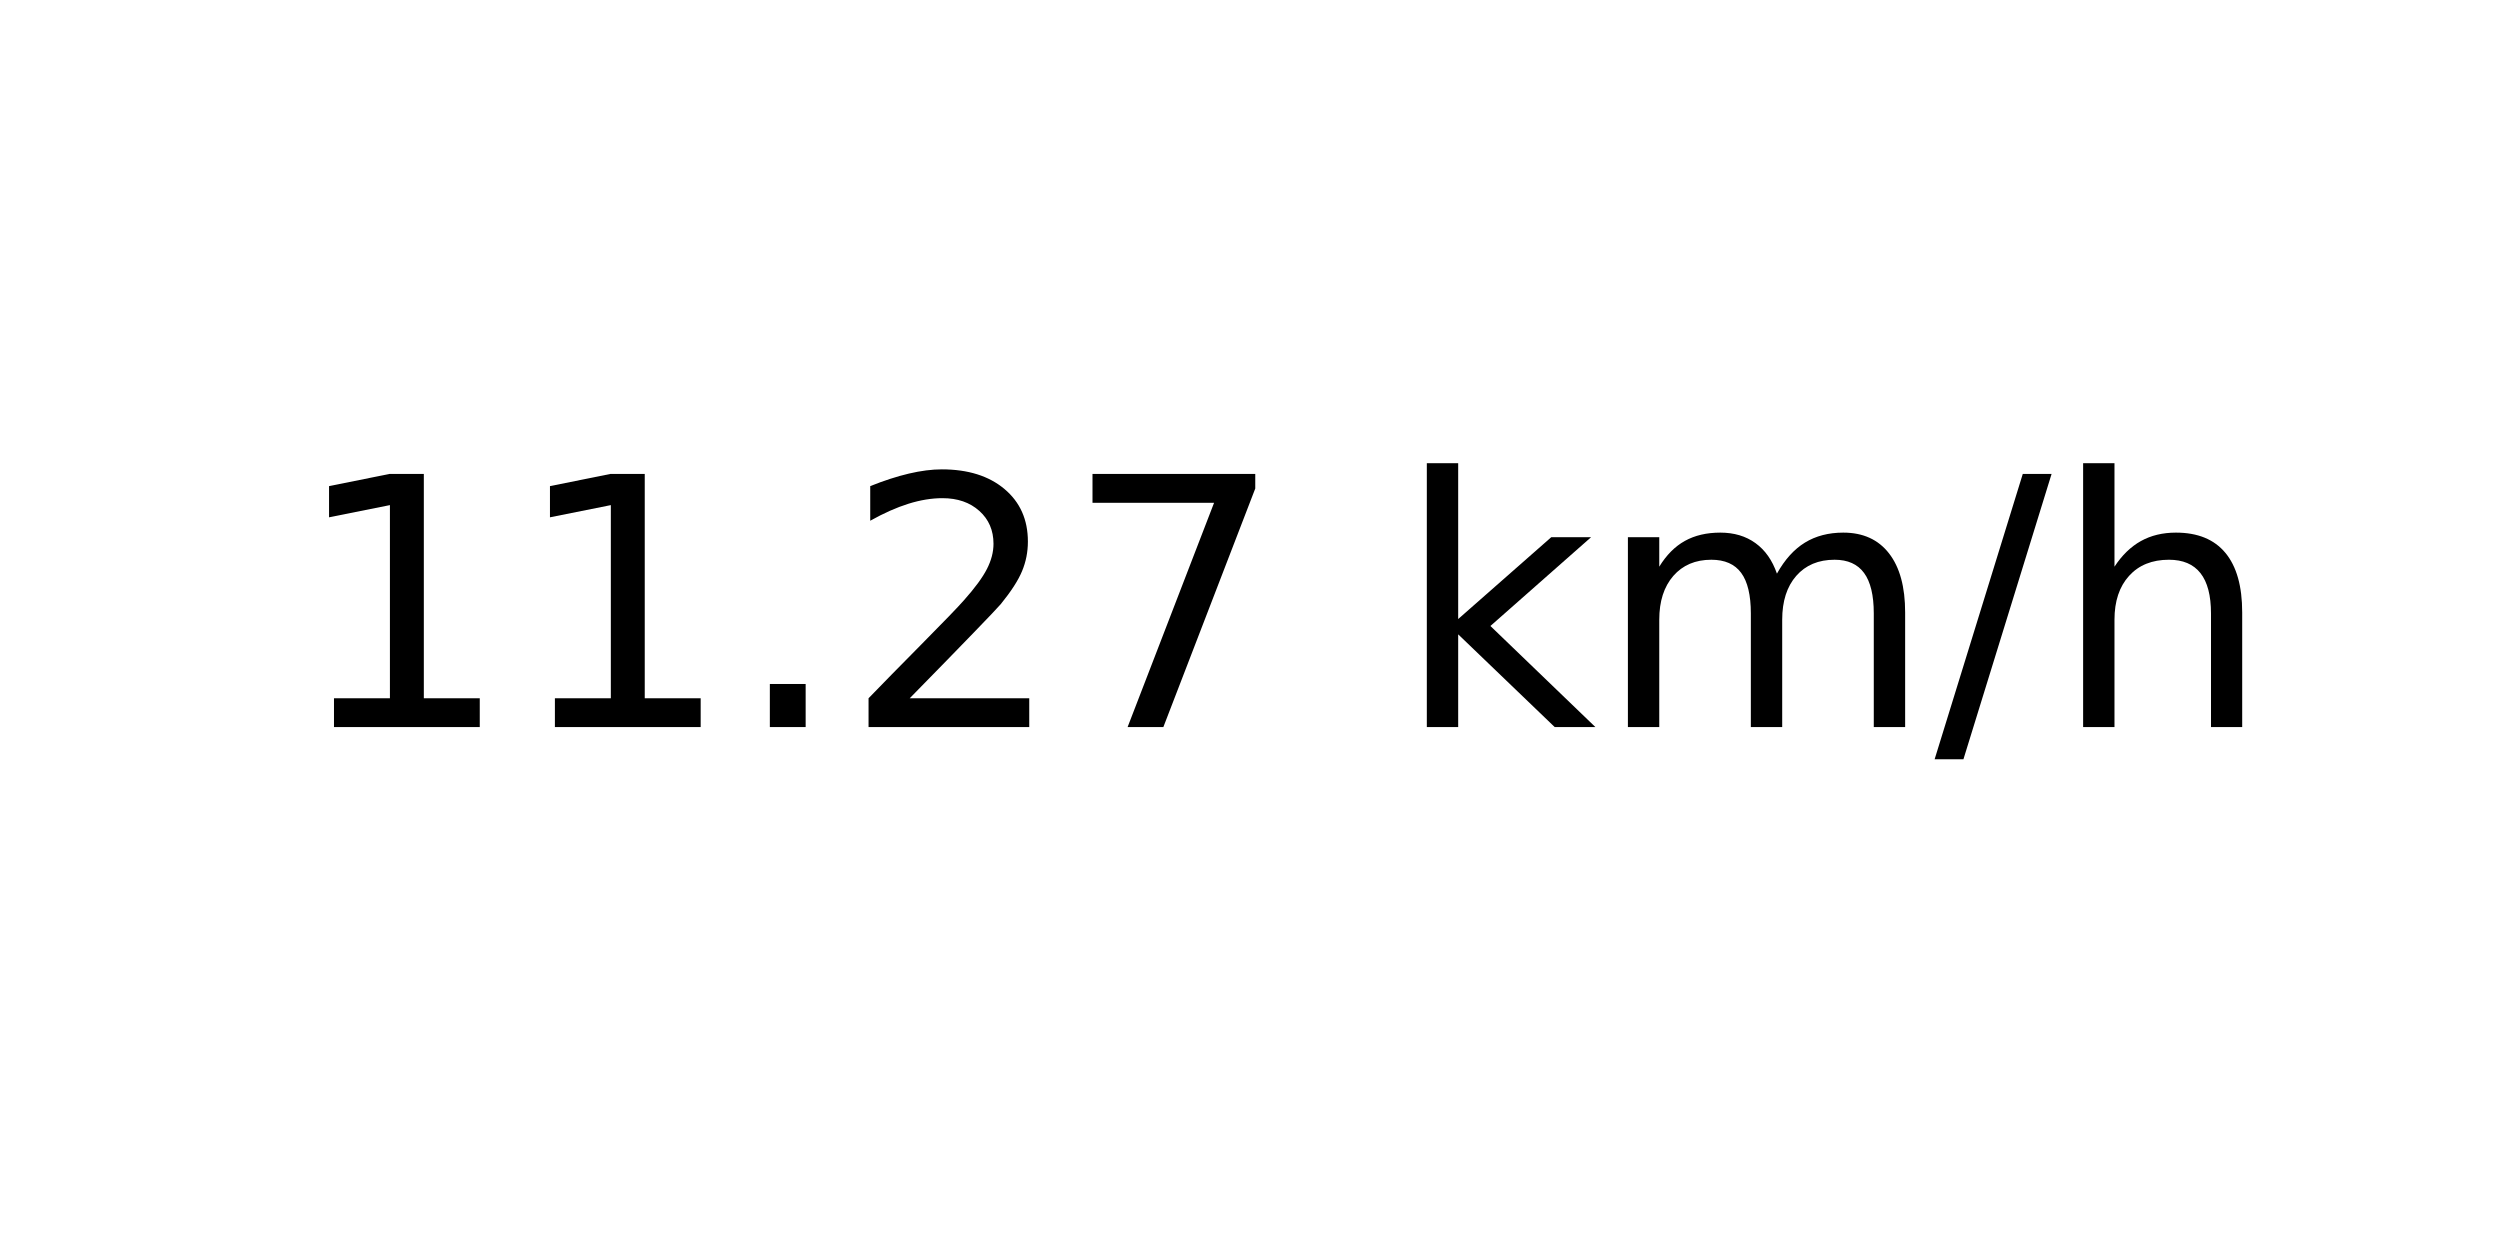
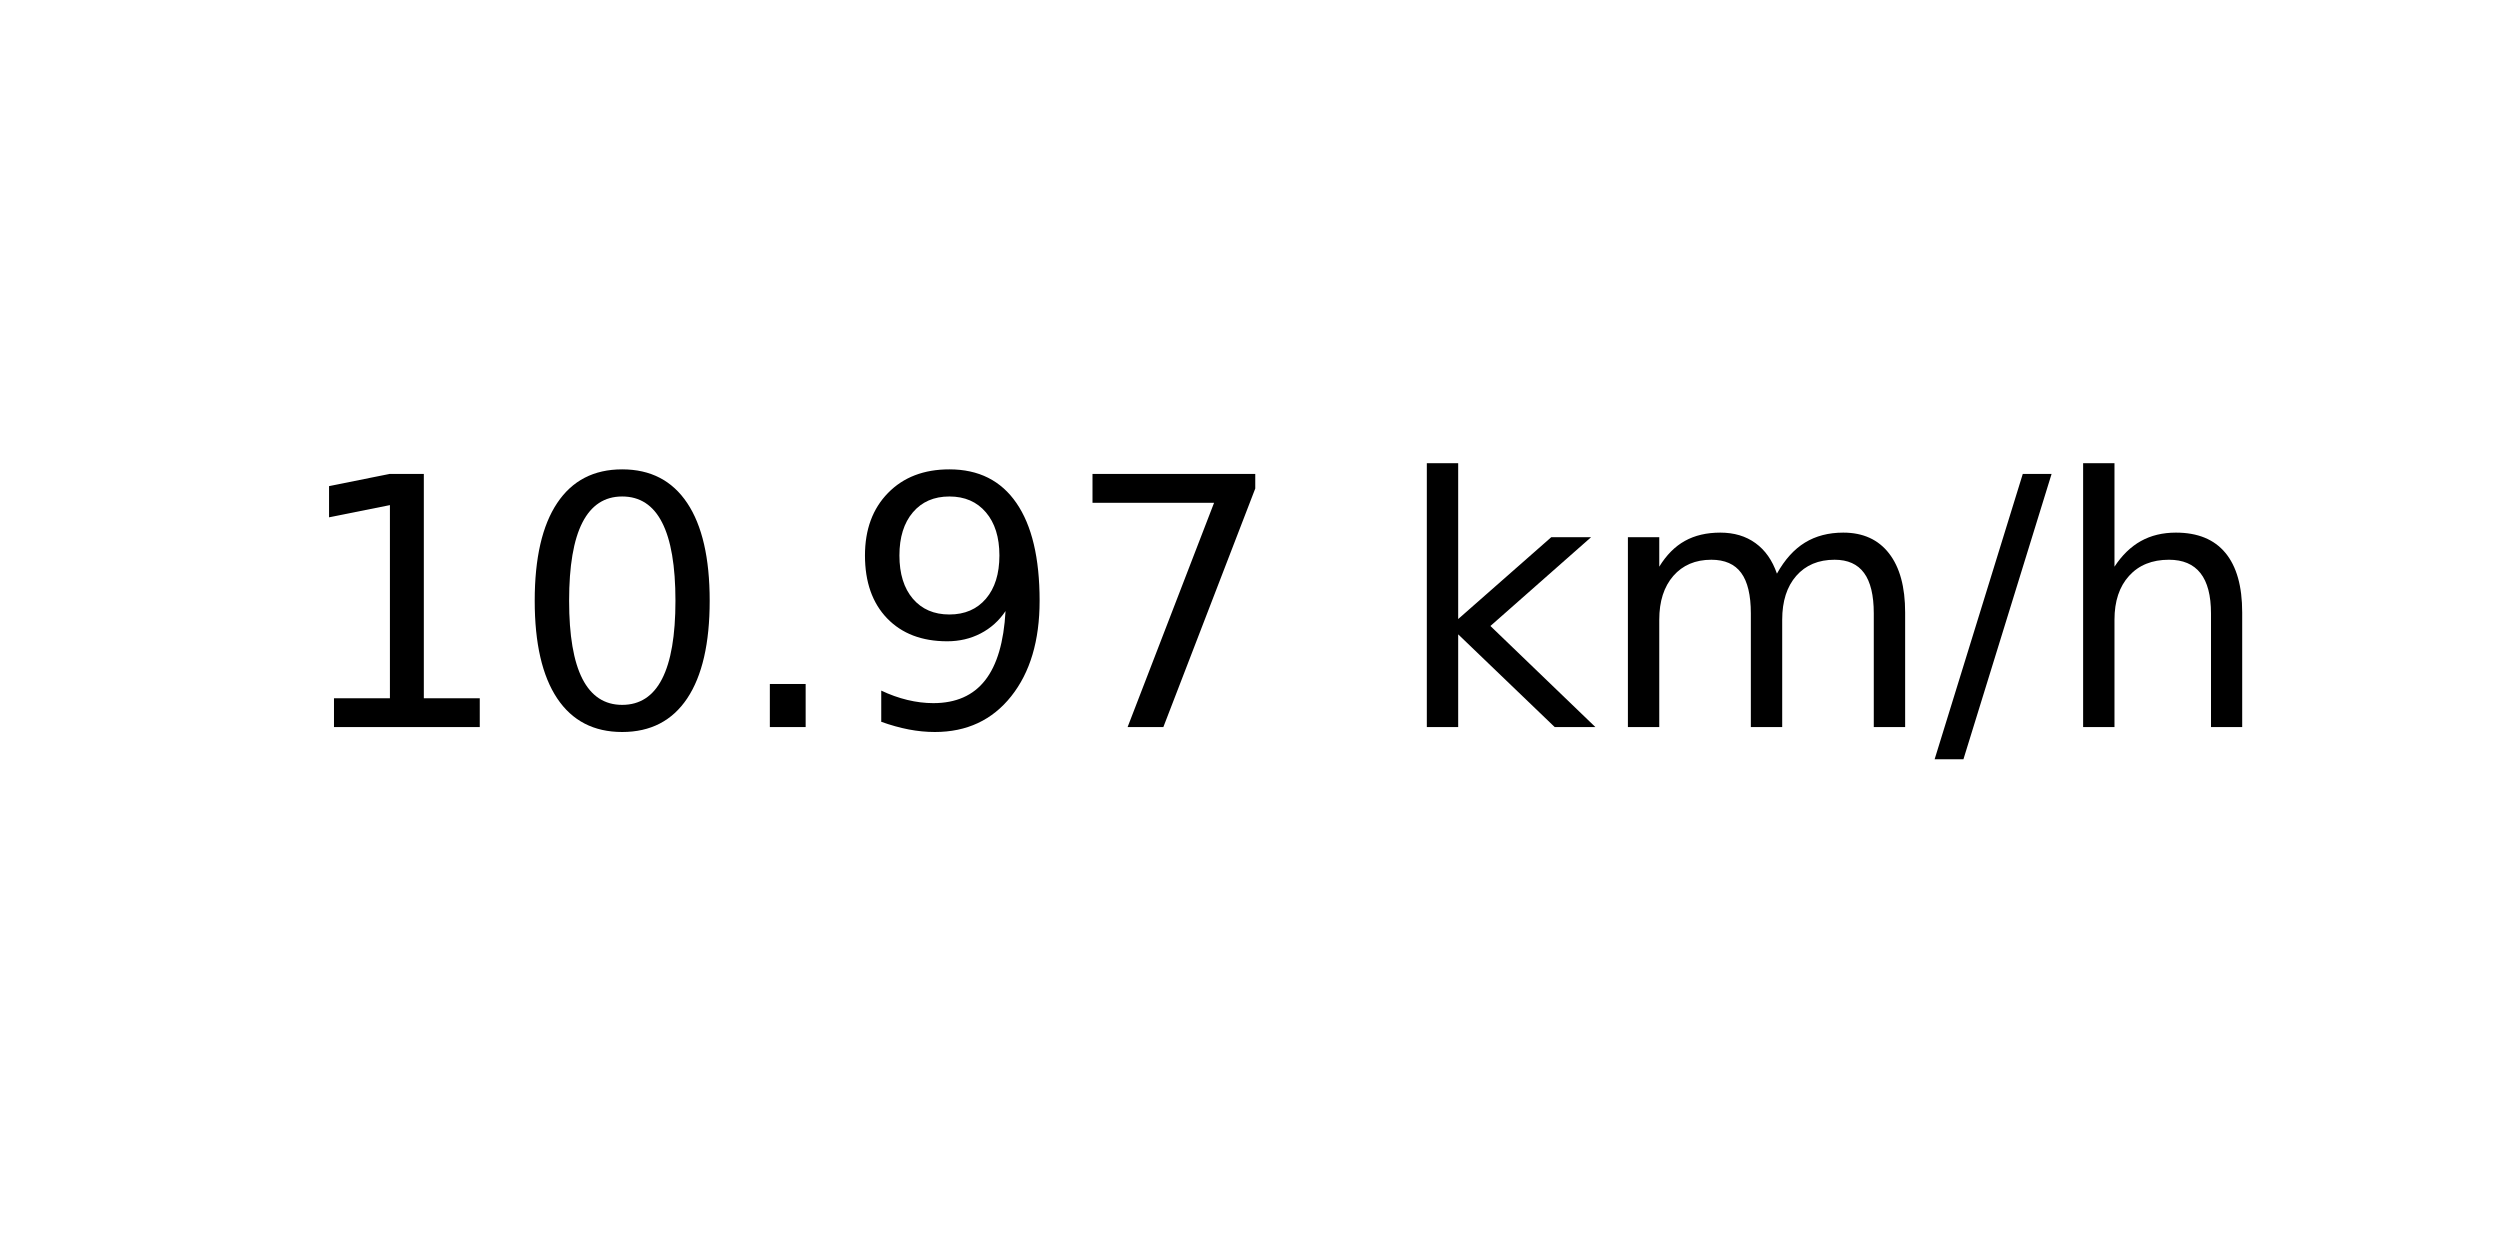
<svg xmlns="http://www.w3.org/2000/svg" xmlns:xlink="http://www.w3.org/1999/xlink" width="72pt" height="36pt" viewBox="0 0 72 36" version="1.1">
  <defs>
    <style type="text/css">*{stroke-linejoin: round; stroke-linecap: butt}</style>
  </defs>
  <g id="figure_1">
    <g id="axes_1">
      <g id="text_1">
        <g transform="translate(8.378125 20.93937) scale(0.1 -0.1)">
          <defs>
            <path id="DejaVuSans-31" d="M 794 531  L 1825 531  L 1825 4091  L 703 3866  L 703 4441  L 1819 4666  L 2450 4666  L 2450 531  L 3481 531  L 3481 0  L 794 0  L 794 531  z " transform="scale(0.015625)" />
+             <path id="DejaVuSans-30" d="M 2034 4250  Q 1547 4250 1301 3770  Q 1056 3291 1056 2328  Q 1056 1369 1301 889  Q 1547 409 2034 409  Q 2525 409 2770 889  Q 3016 1369 3016 2328  Q 3016 3291 2770 3770  Q 2525 4250 2034 4250  z M 2034 4750  Q 2819 4750 3233 4129  Q 3647 3509 3647 2328  Q 3647 1150 3233 529  Q 2819 -91 2034 -91  Q 1250 -91 836 529  Q 422 1150 422 2328  Q 422 3509 836 4129  Q 1250 4750 2034 4750  z " transform="scale(0.015625)" />
            <path id="DejaVuSans-2e" d="M 684 794  L 1344 794  L 1344 0  L 684 0  L 684 794  z " transform="scale(0.015625)" />
-             <path id="DejaVuSans-32" d="M 1228 531  L 3431 531  L 3431 0  L 469 0  L 469 531  Q 828 903 1448 1529  Q 2069 2156 2228 2338  Q 2531 2678 2651 2914  Q 2772 3150 2772 3378  Q 2772 3750 2511 3984  Q 2250 4219 1831 4219  Q 1534 4219 1204 4116  Q 875 4013 500 3803  L 500 4441  Q 881 4594 1212 4672  Q 1544 4750 1819 4750  Q 2544 4750 2975 4387  Q 3406 4025 3406 3419  Q 3406 3131 3298 2873  Q 3191 2616 2906 2266  Q 2828 2175 2409 1742  Q 1991 1309 1228 531  z " transform="scale(0.015625)" />
+             <path id="DejaVuSans-39" d="M 703 97  L 703 672  Q 941 559 1184 500  Q 1428 441 1663 441  Q 2288 441 2617 861  Q 2947 1281 2994 2138  Q 2813 1869 2534 1725  Q 2256 1581 1919 1581  Q 1219 1581 811 2004  Q 403 2428 403 3163  Q 403 3881 828 4315  Q 1253 4750 1959 4750  Q 2769 4750 3195 4129  Q 3622 3509 3622 2328  Q 3622 1225 3098 567  Q 2575 -91 1691 -91  Q 1453 -91 1209 -44  Q 966 3 703 97  z M 1959 2075  Q 2384 2075 2632 2365  Q 2881 2656 2881 3163  Q 2881 3666 2632 3958  Q 2384 4250 1959 4250  Q 1534 4250 1286 3958  Q 1038 3666 1038 3163  Q 1038 2656 1286 2365  Q 1534 2075 1959 2075  z " transform="scale(0.015625)" />
            <path id="DejaVuSans-37" d="M 525 4666  L 3525 4666  L 3525 4397  L 1831 0  L 1172 0  L 2766 4134  L 525 4134  L 525 4666  z " transform="scale(0.015625)" />
            <path id="DejaVuSans-20" transform="scale(0.015625)" />
            <path id="DejaVuSans-6b" d="M 581 4863  L 1159 4863  L 1159 1991  L 2875 3500  L 3609 3500  L 1753 1863  L 3688 0  L 2938 0  L 1159 1709  L 1159 0  L 581 0  L 581 4863  z " transform="scale(0.015625)" />
            <path id="DejaVuSans-6d" d="M 3328 2828  Q 3544 3216 3844 3400  Q 4144 3584 4550 3584  Q 5097 3584 5394 3201  Q 5691 2819 5691 2113  L 5691 0  L 5113 0  L 5113 2094  Q 5113 2597 4934 2840  Q 4756 3084 4391 3084  Q 3944 3084 3684 2787  Q 3425 2491 3425 1978  L 3425 0  L 2847 0  L 2847 2094  Q 2847 2600 2669 2842  Q 2491 3084 2119 3084  Q 1678 3084 1418 2786  Q 1159 2488 1159 1978  L 1159 0  L 581 0  L 581 3500  L 1159 3500  L 1159 2956  Q 1356 3278 1631 3431  Q 1906 3584 2284 3584  Q 2666 3584 2933 3390  Q 3200 3197 3328 2828  z " transform="scale(0.015625)" />
            <path id="DejaVuSans-2f" d="M 1625 4666  L 2156 4666  L 531 -594  L 0 -594  L 1625 4666  z " transform="scale(0.015625)" />
            <path id="DejaVuSans-68" d="M 3513 2113  L 3513 0  L 2938 0  L 2938 2094  Q 2938 2591 2744 2837  Q 2550 3084 2163 3084  Q 1697 3084 1428 2787  Q 1159 2491 1159 1978  L 1159 0  L 581 0  L 581 4863  L 1159 4863  L 1159 2956  Q 1366 3272 1645 3428  Q 1925 3584 2291 3584  Q 2894 3584 3203 3211  Q 3513 2838 3513 2113  z " transform="scale(0.015625)" />
          </defs>
          <use xlink:href="#DejaVuSans-31" />
-           <use xlink:href="#DejaVuSans-31" x="63.623" />
+           <use xlink:href="#DejaVuSans-30" x="63.623" />
          <use xlink:href="#DejaVuSans-2e" x="127.246" />
-           <use xlink:href="#DejaVuSans-32" x="159.033" />
+           <use xlink:href="#DejaVuSans-39" x="159.033" />
          <use xlink:href="#DejaVuSans-37" x="222.656" />
          <use xlink:href="#DejaVuSans-20" x="286.279" />
          <use xlink:href="#DejaVuSans-6b" x="318.066" />
          <use xlink:href="#DejaVuSans-6d" x="375.977" />
          <use xlink:href="#DejaVuSans-2f" x="473.389" />
          <use xlink:href="#DejaVuSans-68" x="507.08" />
        </g>
      </g>
    </g>
  </g>
</svg>
